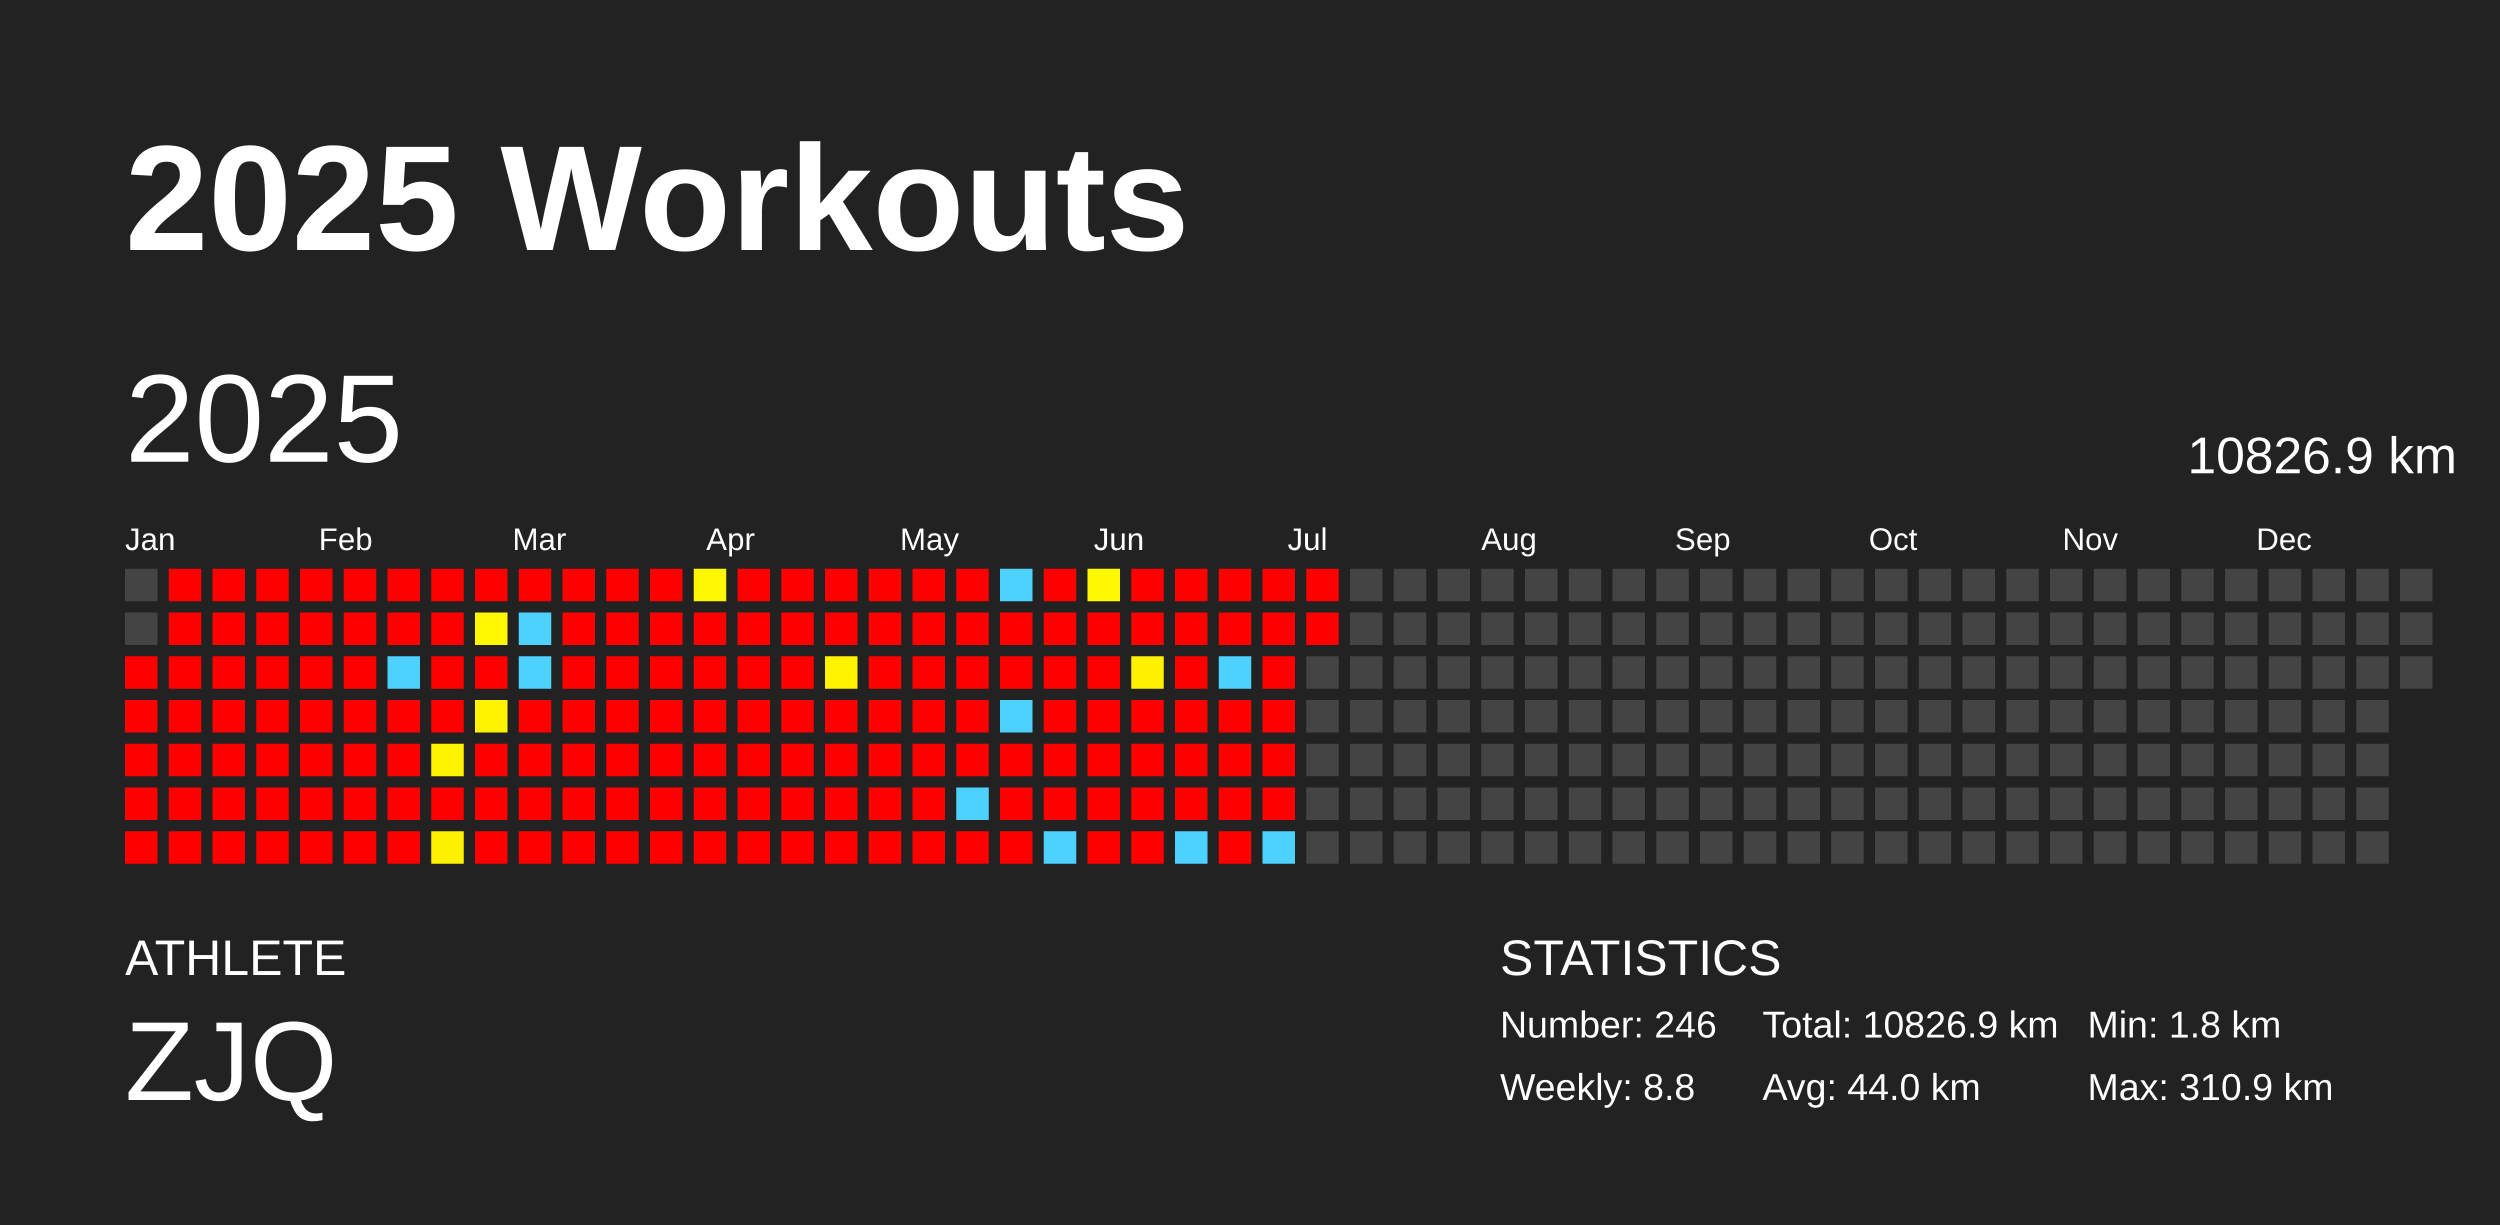
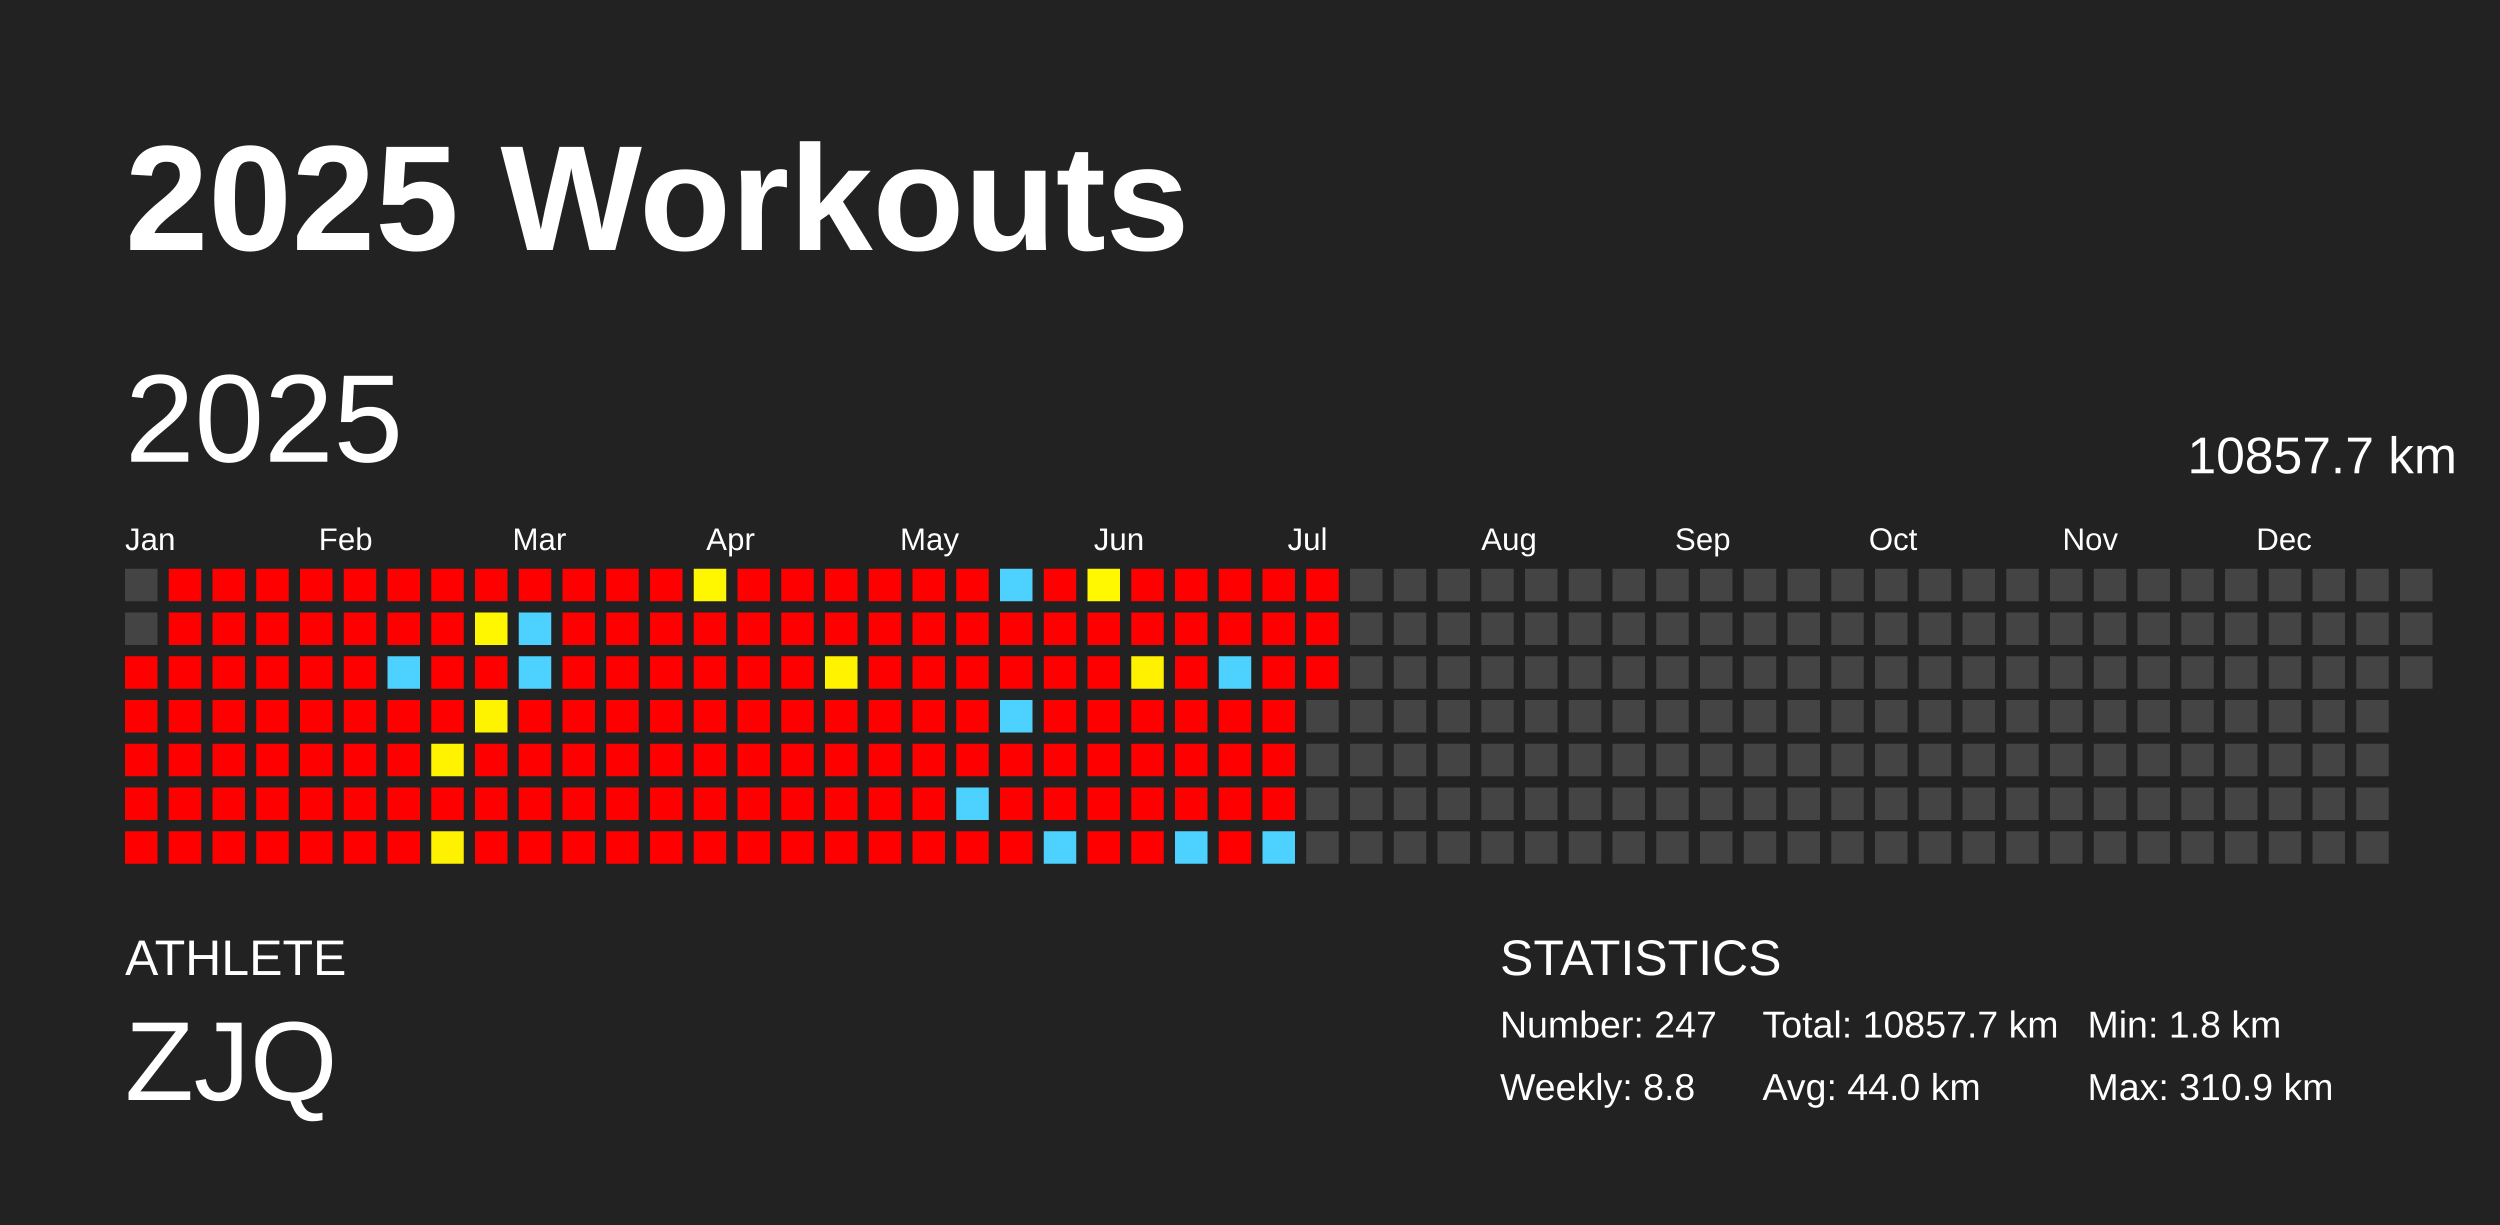
<svg xmlns="http://www.w3.org/2000/svg" baseProfile="full" height="98mm" version="1.1" viewBox="0,0,200,98" width="200mm">
  <defs />
  <rect fill="#222222" height="98" width="200" x="0" y="0" />
  <text fill="#FFFFFF" style="font-size:12px; font-family:Arial; font-weight:bold;" x="10" y="20">2025 Workouts</text>
  <text fill="#FFFFFF" style="font-size:4px; font-family:Arial" x="10" y="78">ATHLETE</text>
  <text fill="#FFFFFF" style="font-size:9px; font-family:Arial" x="10" y="88">ZJQ</text>
  <text fill="#FFFFFF" style="font-size:4px; font-family:Arial" x="120" y="78">STATISTICS</text>
-   <text fill="#FFFFFF" style="font-size:3px; font-family:Arial" x="120" y="83">Number: 246</text>
+   <text fill="#FFFFFF" style="font-size:3px; font-family:Arial" x="120" y="83">Number: 247</text>
  <text fill="#FFFFFF" style="font-size:3px; font-family:Arial" x="120" y="88">Weekly: 8.8</text>
-   <text fill="#FFFFFF" style="font-size:3px; font-family:Arial" x="141" y="83">Total: 10826.9 km</text>
+   <text fill="#FFFFFF" style="font-size:3px; font-family:Arial" x="141" y="83">Total: 10857.7 km</text>
  <text fill="#FFFFFF" style="font-size:3px; font-family:Arial" x="141" y="88">Avg: 44.0 km</text>
  <text fill="#FFFFFF" style="font-size:3px; font-family:Arial" x="167" y="83">Min: 1.8 km</text>
  <text fill="#FFFFFF" style="font-size:3px; font-family:Arial" x="167" y="88">Max: 310.9 km</text>
  <text dominant-baseline="hanging" fill="#FFFFFF" style="font-size:10.0px; font-family:Arial;" x="10" y="30">2025</text>
-   <text dominant-baseline="hanging" fill="#FFFFFF" style="font-size:4.125px; font-family:Arial;" x="175" y="35">10826.9 km</text>
+   <text dominant-baseline="hanging" fill="#FFFFFF" style="font-size:4.125px; font-family:Arial;" x="175" y="35">10857.7 km</text>
  <text fill="#FFFFFF" style="font-size:2.5px; font-family:Arial" x="10.0" y="44">Jan</text>
  <text fill="#FFFFFF" style="font-size:2.5px; font-family:Arial" x="25.5" y="44">Feb</text>
  <text fill="#FFFFFF" style="font-size:2.5px; font-family:Arial" x="41.0" y="44">Mar</text>
  <text fill="#FFFFFF" style="font-size:2.5px; font-family:Arial" x="56.5" y="44">Apr</text>
  <text fill="#FFFFFF" style="font-size:2.5px; font-family:Arial" x="72.0" y="44">May</text>
  <text fill="#FFFFFF" style="font-size:2.5px; font-family:Arial" x="87.5" y="44">Jun</text>
  <text fill="#FFFFFF" style="font-size:2.5px; font-family:Arial" x="103.0" y="44">Jul</text>
  <text fill="#FFFFFF" style="font-size:2.5px; font-family:Arial" x="118.5" y="44">Aug</text>
  <text fill="#FFFFFF" style="font-size:2.5px; font-family:Arial" x="134.0" y="44">Sep</text>
  <text fill="#FFFFFF" style="font-size:2.5px; font-family:Arial" x="149.5" y="44">Oct</text>
  <text fill="#FFFFFF" style="font-size:2.5px; font-family:Arial" x="165.0" y="44">Nov</text>
  <text fill="#FFFFFF" style="font-size:2.5px; font-family:Arial" x="180.5" y="44">Dec</text>
  <rect fill="#444444" height="2.6" width="2.6" x="10.0" y="45.5" />
  <rect fill="#444444" height="2.6" width="2.6" x="10.0" y="49.0" />
  <rect fill="red" height="2.6" width="2.6" x="10.0" y="52.5" />
  <rect fill="red" height="2.6" width="2.6" x="10.0" y="56.0" />
  <rect fill="red" height="2.6" width="2.6" x="10.0" y="59.5" />
  <rect fill="red" height="2.6" width="2.6" x="10.0" y="63.0" />
  <rect fill="red" height="2.6" width="2.6" x="10.0" y="66.5" />
  <rect fill="red" height="2.6" width="2.6" x="13.5" y="45.5" />
  <rect fill="red" height="2.6" width="2.6" x="13.5" y="49.0" />
  <rect fill="red" height="2.6" width="2.6" x="13.5" y="52.5" />
  <rect fill="red" height="2.6" width="2.6" x="13.5" y="56.0" />
  <rect fill="red" height="2.6" width="2.6" x="13.5" y="59.5" />
  <rect fill="red" height="2.6" width="2.6" x="13.5" y="63.0" />
  <rect fill="red" height="2.6" width="2.6" x="13.5" y="66.5" />
  <rect fill="red" height="2.6" width="2.6" x="17.0" y="45.5" />
  <rect fill="red" height="2.6" width="2.6" x="17.0" y="49.0" />
  <rect fill="red" height="2.6" width="2.6" x="17.0" y="52.5" />
  <rect fill="red" height="2.6" width="2.6" x="17.0" y="56.0" />
  <rect fill="red" height="2.6" width="2.6" x="17.0" y="59.5" />
  <rect fill="red" height="2.6" width="2.6" x="17.0" y="63.0" />
  <rect fill="red" height="2.6" width="2.6" x="17.0" y="66.5" />
  <rect fill="red" height="2.6" width="2.6" x="20.5" y="45.5" />
  <rect fill="red" height="2.6" width="2.6" x="20.5" y="49.0" />
  <rect fill="red" height="2.6" width="2.6" x="20.5" y="52.5" />
  <rect fill="red" height="2.6" width="2.6" x="20.5" y="56.0" />
  <rect fill="red" height="2.6" width="2.6" x="20.5" y="59.5" />
  <rect fill="red" height="2.6" width="2.6" x="20.5" y="63.0" />
  <rect fill="red" height="2.6" width="2.6" x="20.5" y="66.5" />
  <rect fill="red" height="2.6" width="2.6" x="24.0" y="45.5" />
  <rect fill="red" height="2.6" width="2.6" x="24.0" y="49.0" />
  <rect fill="red" height="2.6" width="2.6" x="24.0" y="52.5" />
  <rect fill="red" height="2.6" width="2.6" x="24.0" y="56.0" />
  <rect fill="red" height="2.6" width="2.6" x="24.0" y="59.5" />
  <rect fill="red" height="2.6" width="2.6" x="24.0" y="63.0" />
  <rect fill="red" height="2.6" width="2.6" x="24.0" y="66.5" />
  <rect fill="red" height="2.6" width="2.6" x="27.5" y="45.5" />
  <rect fill="red" height="2.6" width="2.6" x="27.5" y="49.0" />
  <rect fill="red" height="2.6" width="2.6" x="27.5" y="52.5" />
  <rect fill="red" height="2.6" width="2.6" x="27.5" y="56.0" />
  <rect fill="red" height="2.6" width="2.6" x="27.5" y="59.5" />
  <rect fill="red" height="2.6" width="2.6" x="27.5" y="63.0" />
  <rect fill="red" height="2.6" width="2.6" x="27.5" y="66.5" />
  <rect fill="red" height="2.6" width="2.6" x="31.0" y="45.5" />
  <rect fill="red" height="2.6" width="2.6" x="31.0" y="49.0" />
  <rect fill="#4dd2ff" height="2.6" width="2.6" x="31.0" y="52.5" />
  <rect fill="red" height="2.6" width="2.6" x="31.0" y="56.0" />
  <rect fill="red" height="2.6" width="2.6" x="31.0" y="59.5" />
  <rect fill="red" height="2.6" width="2.6" x="31.0" y="63.0" />
  <rect fill="red" height="2.6" width="2.6" x="31.0" y="66.5" />
  <rect fill="red" height="2.6" width="2.6" x="34.5" y="45.5" />
  <rect fill="red" height="2.6" width="2.6" x="34.5" y="49.0" />
  <rect fill="red" height="2.6" width="2.6" x="34.5" y="52.5" />
  <rect fill="red" height="2.6" width="2.6" x="34.5" y="56.0" />
  <rect fill="#fff300" height="2.6" width="2.6" x="34.5" y="59.5" />
  <rect fill="red" height="2.6" width="2.6" x="34.5" y="63.0" />
  <rect fill="#fff200" height="2.6" width="2.6" x="34.5" y="66.5" />
  <rect fill="red" height="2.6" width="2.6" x="38.0" y="45.5" />
  <rect fill="#fff700" height="2.6" width="2.6" x="38.0" y="49.0" />
  <rect fill="red" height="2.6" width="2.6" x="38.0" y="52.5" />
  <rect fill="#fff400" height="2.6" width="2.6" x="38.0" y="56.0" />
  <rect fill="red" height="2.6" width="2.6" x="38.0" y="59.5" />
  <rect fill="red" height="2.6" width="2.6" x="38.0" y="63.0" />
  <rect fill="red" height="2.6" width="2.6" x="38.0" y="66.5" />
  <rect fill="red" height="2.6" width="2.6" x="41.5" y="45.5" />
  <rect fill="#4dd2ff" height="2.6" width="2.6" x="41.5" y="49.0" />
  <rect fill="#4dd2ff" height="2.6" width="2.6" x="41.5" y="52.5" />
  <rect fill="red" height="2.6" width="2.6" x="41.5" y="56.0" />
  <rect fill="red" height="2.6" width="2.6" x="41.5" y="59.5" />
  <rect fill="red" height="2.6" width="2.6" x="41.5" y="63.0" />
  <rect fill="red" height="2.6" width="2.6" x="41.5" y="66.5" />
  <rect fill="red" height="2.6" width="2.6" x="45.0" y="45.5" />
  <rect fill="red" height="2.6" width="2.6" x="45.0" y="49.0" />
  <rect fill="red" height="2.6" width="2.6" x="45.0" y="52.5" />
  <rect fill="red" height="2.6" width="2.6" x="45.0" y="56.0" />
  <rect fill="red" height="2.6" width="2.6" x="45.0" y="59.5" />
  <rect fill="red" height="2.6" width="2.6" x="45.0" y="63.0" />
  <rect fill="red" height="2.6" width="2.6" x="45.0" y="66.5" />
  <rect fill="red" height="2.6" width="2.6" x="48.5" y="45.5" />
  <rect fill="red" height="2.6" width="2.6" x="48.5" y="49.0" />
  <rect fill="red" height="2.6" width="2.6" x="48.5" y="52.5" />
  <rect fill="red" height="2.6" width="2.6" x="48.5" y="56.0" />
  <rect fill="red" height="2.6" width="2.6" x="48.5" y="59.5" />
  <rect fill="red" height="2.6" width="2.6" x="48.5" y="63.0" />
  <rect fill="red" height="2.6" width="2.6" x="48.5" y="66.5" />
  <rect fill="red" height="2.6" width="2.6" x="52.0" y="45.5" />
  <rect fill="red" height="2.6" width="2.6" x="52.0" y="49.0" />
  <rect fill="red" height="2.6" width="2.6" x="52.0" y="52.5" />
  <rect fill="red" height="2.6" width="2.6" x="52.0" y="56.0" />
  <rect fill="red" height="2.6" width="2.6" x="52.0" y="59.5" />
  <rect fill="red" height="2.6" width="2.6" x="52.0" y="63.0" />
  <rect fill="red" height="2.6" width="2.6" x="52.0" y="66.5" />
  <rect fill="#fff700" height="2.6" width="2.6" x="55.5" y="45.5" />
  <rect fill="red" height="2.6" width="2.6" x="55.5" y="49.0" />
  <rect fill="red" height="2.6" width="2.6" x="55.5" y="52.5" />
  <rect fill="red" height="2.6" width="2.6" x="55.5" y="56.0" />
  <rect fill="red" height="2.6" width="2.6" x="55.5" y="59.5" />
  <rect fill="red" height="2.6" width="2.6" x="55.5" y="63.0" />
  <rect fill="red" height="2.6" width="2.6" x="55.5" y="66.5" />
  <rect fill="red" height="2.6" width="2.6" x="59.0" y="45.5" />
  <rect fill="red" height="2.6" width="2.6" x="59.0" y="49.0" />
  <rect fill="red" height="2.6" width="2.6" x="59.0" y="52.5" />
  <rect fill="red" height="2.6" width="2.6" x="59.0" y="56.0" />
  <rect fill="red" height="2.6" width="2.6" x="59.0" y="59.5" />
  <rect fill="red" height="2.6" width="2.6" x="59.0" y="63.0" />
  <rect fill="red" height="2.6" width="2.6" x="59.0" y="66.5" />
  <rect fill="red" height="2.6" width="2.6" x="62.5" y="45.5" />
  <rect fill="red" height="2.6" width="2.6" x="62.5" y="49.0" />
  <rect fill="red" height="2.6" width="2.6" x="62.5" y="52.5" />
  <rect fill="red" height="2.6" width="2.6" x="62.5" y="56.0" />
  <rect fill="red" height="2.6" width="2.6" x="62.5" y="59.5" />
  <rect fill="red" height="2.6" width="2.6" x="62.5" y="63.0" />
  <rect fill="red" height="2.6" width="2.6" x="62.5" y="66.5" />
  <rect fill="red" height="2.6" width="2.6" x="66.0" y="45.5" />
  <rect fill="red" height="2.6" width="2.6" x="66.0" y="49.0" />
  <rect fill="#fff300" height="2.6" width="2.6" x="66.0" y="52.5" />
  <rect fill="red" height="2.6" width="2.6" x="66.0" y="56.0" />
  <rect fill="red" height="2.6" width="2.6" x="66.0" y="59.5" />
  <rect fill="red" height="2.6" width="2.6" x="66.0" y="63.0" />
  <rect fill="red" height="2.6" width="2.6" x="66.0" y="66.5" />
  <rect fill="red" height="2.6" width="2.6" x="69.5" y="45.5" />
  <rect fill="red" height="2.6" width="2.6" x="69.5" y="49.0" />
  <rect fill="red" height="2.6" width="2.6" x="69.5" y="52.5" />
  <rect fill="red" height="2.6" width="2.6" x="69.5" y="56.0" />
  <rect fill="red" height="2.6" width="2.6" x="69.5" y="59.5" />
  <rect fill="red" height="2.6" width="2.6" x="69.5" y="63.0" />
  <rect fill="red" height="2.6" width="2.6" x="69.5" y="66.5" />
  <rect fill="red" height="2.6" width="2.6" x="73.0" y="45.5" />
  <rect fill="red" height="2.6" width="2.6" x="73.0" y="49.0" />
  <rect fill="red" height="2.6" width="2.6" x="73.0" y="52.5" />
  <rect fill="red" height="2.6" width="2.6" x="73.0" y="56.0" />
  <rect fill="red" height="2.6" width="2.6" x="73.0" y="59.5" />
  <rect fill="red" height="2.6" width="2.6" x="73.0" y="63.0" />
  <rect fill="red" height="2.6" width="2.6" x="73.0" y="66.5" />
  <rect fill="red" height="2.6" width="2.6" x="76.5" y="45.5" />
  <rect fill="red" height="2.6" width="2.6" x="76.5" y="49.0" />
  <rect fill="red" height="2.6" width="2.6" x="76.5" y="52.5" />
  <rect fill="red" height="2.6" width="2.6" x="76.5" y="56.0" />
  <rect fill="red" height="2.6" width="2.6" x="76.5" y="59.5" />
  <rect fill="#4dd2ff" height="2.6" width="2.6" x="76.5" y="63.0" />
  <rect fill="red" height="2.6" width="2.6" x="76.5" y="66.5" />
  <rect fill="#4dd2ff" height="2.6" width="2.6" x="80.0" y="45.5" />
  <rect fill="red" height="2.6" width="2.6" x="80.0" y="49.0" />
  <rect fill="red" height="2.6" width="2.6" x="80.0" y="52.5" />
  <rect fill="#4dd2ff" height="2.6" width="2.6" x="80.0" y="56.0" />
  <rect fill="red" height="2.6" width="2.6" x="80.0" y="59.5" />
  <rect fill="red" height="2.6" width="2.6" x="80.0" y="63.0" />
  <rect fill="red" height="2.6" width="2.6" x="80.0" y="66.5" />
  <rect fill="red" height="2.6" width="2.6" x="83.5" y="45.5" />
  <rect fill="red" height="2.6" width="2.6" x="83.5" y="49.0" />
  <rect fill="red" height="2.6" width="2.6" x="83.5" y="52.5" />
  <rect fill="red" height="2.6" width="2.6" x="83.5" y="56.0" />
  <rect fill="red" height="2.6" width="2.6" x="83.5" y="59.5" />
  <rect fill="red" height="2.6" width="2.6" x="83.5" y="63.0" />
  <rect fill="#4dd2ff" height="2.6" width="2.6" x="83.5" y="66.5" />
  <rect fill="#fff800" height="2.6" width="2.6" x="87.0" y="45.5" />
  <rect fill="red" height="2.6" width="2.6" x="87.0" y="49.0" />
  <rect fill="red" height="2.6" width="2.6" x="87.0" y="52.5" />
  <rect fill="red" height="2.6" width="2.6" x="87.0" y="56.0" />
  <rect fill="red" height="2.6" width="2.6" x="87.0" y="59.5" />
  <rect fill="red" height="2.6" width="2.6" x="87.0" y="63.0" />
  <rect fill="red" height="2.6" width="2.6" x="87.0" y="66.5" />
  <rect fill="red" height="2.6" width="2.6" x="90.5" y="45.5" />
  <rect fill="red" height="2.6" width="2.6" x="90.5" y="49.0" />
  <rect fill="#fff100" height="2.6" width="2.6" x="90.5" y="52.5" />
  <rect fill="red" height="2.6" width="2.6" x="90.5" y="56.0" />
  <rect fill="red" height="2.6" width="2.6" x="90.5" y="59.5" />
  <rect fill="red" height="2.6" width="2.6" x="90.5" y="63.0" />
  <rect fill="red" height="2.6" width="2.6" x="90.5" y="66.5" />
  <rect fill="red" height="2.6" width="2.6" x="94.0" y="45.5" />
  <rect fill="red" height="2.6" width="2.6" x="94.0" y="49.0" />
  <rect fill="red" height="2.6" width="2.6" x="94.0" y="52.5" />
  <rect fill="red" height="2.6" width="2.6" x="94.0" y="56.0" />
  <rect fill="red" height="2.6" width="2.6" x="94.0" y="59.5" />
  <rect fill="red" height="2.6" width="2.6" x="94.0" y="63.0" />
  <rect fill="#4dd2ff" height="2.6" width="2.6" x="94.0" y="66.5" />
  <rect fill="red" height="2.6" width="2.6" x="97.5" y="45.5" />
  <rect fill="red" height="2.6" width="2.6" x="97.5" y="49.0" />
  <rect fill="#4dd2ff" height="2.6" width="2.6" x="97.5" y="52.5" />
  <rect fill="red" height="2.6" width="2.6" x="97.5" y="56.0" />
  <rect fill="red" height="2.6" width="2.6" x="97.5" y="59.5" />
  <rect fill="red" height="2.6" width="2.6" x="97.5" y="63.0" />
  <rect fill="red" height="2.6" width="2.6" x="97.5" y="66.5" />
  <rect fill="red" height="2.6" width="2.6" x="101.0" y="45.5" />
  <rect fill="red" height="2.6" width="2.6" x="101.0" y="49.0" />
  <rect fill="red" height="2.6" width="2.6" x="101.0" y="52.5" />
  <rect fill="red" height="2.6" width="2.6" x="101.0" y="56.0" />
  <rect fill="red" height="2.6" width="2.6" x="101.0" y="59.5" />
  <rect fill="red" height="2.6" width="2.6" x="101.0" y="63.0" />
  <rect fill="#4dd2ff" height="2.6" width="2.6" x="101.0" y="66.5" />
  <rect fill="red" height="2.6" width="2.6" x="104.5" y="45.5" />
  <rect fill="red" height="2.6" width="2.6" x="104.5" y="49.0" />
-   <rect fill="#444444" height="2.6" width="2.6" x="104.5" y="52.5" />
+   <rect fill="red" height="2.6" width="2.6" x="104.5" y="52.5" />
  <rect fill="#444444" height="2.6" width="2.6" x="104.5" y="56.0" />
  <rect fill="#444444" height="2.6" width="2.6" x="104.5" y="59.5" />
  <rect fill="#444444" height="2.6" width="2.6" x="104.5" y="63.0" />
  <rect fill="#444444" height="2.6" width="2.6" x="104.5" y="66.5" />
  <rect fill="#444444" height="2.6" width="2.6" x="108.0" y="45.5" />
  <rect fill="#444444" height="2.6" width="2.6" x="108.0" y="49.0" />
  <rect fill="#444444" height="2.6" width="2.6" x="108.0" y="52.5" />
  <rect fill="#444444" height="2.6" width="2.6" x="108.0" y="56.0" />
  <rect fill="#444444" height="2.6" width="2.6" x="108.0" y="59.5" />
  <rect fill="#444444" height="2.6" width="2.6" x="108.0" y="63.0" />
  <rect fill="#444444" height="2.6" width="2.6" x="108.0" y="66.5" />
  <rect fill="#444444" height="2.6" width="2.6" x="111.5" y="45.5" />
  <rect fill="#444444" height="2.6" width="2.6" x="111.5" y="49.0" />
  <rect fill="#444444" height="2.6" width="2.6" x="111.5" y="52.5" />
  <rect fill="#444444" height="2.6" width="2.6" x="111.5" y="56.0" />
  <rect fill="#444444" height="2.6" width="2.6" x="111.5" y="59.5" />
  <rect fill="#444444" height="2.6" width="2.6" x="111.5" y="63.0" />
  <rect fill="#444444" height="2.6" width="2.6" x="111.5" y="66.5" />
  <rect fill="#444444" height="2.6" width="2.6" x="115.0" y="45.5" />
  <rect fill="#444444" height="2.6" width="2.6" x="115.0" y="49.0" />
  <rect fill="#444444" height="2.6" width="2.6" x="115.0" y="52.5" />
  <rect fill="#444444" height="2.6" width="2.6" x="115.0" y="56.0" />
  <rect fill="#444444" height="2.6" width="2.6" x="115.0" y="59.5" />
  <rect fill="#444444" height="2.6" width="2.6" x="115.0" y="63.0" />
  <rect fill="#444444" height="2.6" width="2.6" x="115.0" y="66.5" />
  <rect fill="#444444" height="2.6" width="2.6" x="118.5" y="45.5" />
  <rect fill="#444444" height="2.6" width="2.6" x="118.5" y="49.0" />
  <rect fill="#444444" height="2.6" width="2.6" x="118.5" y="52.5" />
  <rect fill="#444444" height="2.6" width="2.6" x="118.5" y="56.0" />
  <rect fill="#444444" height="2.6" width="2.6" x="118.5" y="59.5" />
  <rect fill="#444444" height="2.6" width="2.6" x="118.5" y="63.0" />
  <rect fill="#444444" height="2.6" width="2.6" x="118.5" y="66.5" />
  <rect fill="#444444" height="2.6" width="2.6" x="122.0" y="45.5" />
  <rect fill="#444444" height="2.6" width="2.6" x="122.0" y="49.0" />
  <rect fill="#444444" height="2.6" width="2.6" x="122.0" y="52.5" />
  <rect fill="#444444" height="2.6" width="2.6" x="122.0" y="56.0" />
  <rect fill="#444444" height="2.6" width="2.6" x="122.0" y="59.5" />
  <rect fill="#444444" height="2.6" width="2.6" x="122.0" y="63.0" />
  <rect fill="#444444" height="2.6" width="2.6" x="122.0" y="66.5" />
  <rect fill="#444444" height="2.6" width="2.6" x="125.5" y="45.5" />
  <rect fill="#444444" height="2.6" width="2.6" x="125.5" y="49.0" />
  <rect fill="#444444" height="2.6" width="2.6" x="125.5" y="52.5" />
  <rect fill="#444444" height="2.6" width="2.6" x="125.5" y="56.0" />
  <rect fill="#444444" height="2.6" width="2.6" x="125.5" y="59.5" />
  <rect fill="#444444" height="2.6" width="2.6" x="125.5" y="63.0" />
  <rect fill="#444444" height="2.6" width="2.6" x="125.5" y="66.5" />
  <rect fill="#444444" height="2.6" width="2.6" x="129.0" y="45.5" />
  <rect fill="#444444" height="2.6" width="2.6" x="129.0" y="49.0" />
  <rect fill="#444444" height="2.6" width="2.6" x="129.0" y="52.5" />
  <rect fill="#444444" height="2.6" width="2.6" x="129.0" y="56.0" />
  <rect fill="#444444" height="2.6" width="2.6" x="129.0" y="59.5" />
  <rect fill="#444444" height="2.6" width="2.6" x="129.0" y="63.0" />
  <rect fill="#444444" height="2.6" width="2.6" x="129.0" y="66.5" />
  <rect fill="#444444" height="2.6" width="2.6" x="132.5" y="45.5" />
  <rect fill="#444444" height="2.6" width="2.6" x="132.5" y="49.0" />
  <rect fill="#444444" height="2.6" width="2.6" x="132.5" y="52.5" />
  <rect fill="#444444" height="2.6" width="2.6" x="132.5" y="56.0" />
  <rect fill="#444444" height="2.6" width="2.6" x="132.5" y="59.5" />
  <rect fill="#444444" height="2.6" width="2.6" x="132.5" y="63.0" />
  <rect fill="#444444" height="2.6" width="2.6" x="132.5" y="66.5" />
  <rect fill="#444444" height="2.6" width="2.6" x="136.0" y="45.5" />
  <rect fill="#444444" height="2.6" width="2.6" x="136.0" y="49.0" />
  <rect fill="#444444" height="2.6" width="2.6" x="136.0" y="52.5" />
  <rect fill="#444444" height="2.6" width="2.6" x="136.0" y="56.0" />
  <rect fill="#444444" height="2.6" width="2.6" x="136.0" y="59.5" />
  <rect fill="#444444" height="2.6" width="2.6" x="136.0" y="63.0" />
  <rect fill="#444444" height="2.6" width="2.6" x="136.0" y="66.5" />
  <rect fill="#444444" height="2.6" width="2.6" x="139.5" y="45.5" />
  <rect fill="#444444" height="2.6" width="2.6" x="139.5" y="49.0" />
  <rect fill="#444444" height="2.6" width="2.6" x="139.5" y="52.5" />
  <rect fill="#444444" height="2.6" width="2.6" x="139.5" y="56.0" />
  <rect fill="#444444" height="2.6" width="2.6" x="139.5" y="59.5" />
  <rect fill="#444444" height="2.6" width="2.6" x="139.5" y="63.0" />
  <rect fill="#444444" height="2.6" width="2.6" x="139.5" y="66.5" />
  <rect fill="#444444" height="2.6" width="2.6" x="143.0" y="45.5" />
  <rect fill="#444444" height="2.6" width="2.6" x="143.0" y="49.0" />
  <rect fill="#444444" height="2.6" width="2.6" x="143.0" y="52.5" />
  <rect fill="#444444" height="2.6" width="2.6" x="143.0" y="56.0" />
  <rect fill="#444444" height="2.6" width="2.6" x="143.0" y="59.5" />
  <rect fill="#444444" height="2.6" width="2.6" x="143.0" y="63.0" />
  <rect fill="#444444" height="2.6" width="2.6" x="143.0" y="66.5" />
  <rect fill="#444444" height="2.6" width="2.6" x="146.5" y="45.5" />
  <rect fill="#444444" height="2.6" width="2.6" x="146.5" y="49.0" />
  <rect fill="#444444" height="2.6" width="2.6" x="146.5" y="52.5" />
  <rect fill="#444444" height="2.6" width="2.6" x="146.5" y="56.0" />
  <rect fill="#444444" height="2.6" width="2.6" x="146.5" y="59.5" />
  <rect fill="#444444" height="2.6" width="2.6" x="146.5" y="63.0" />
  <rect fill="#444444" height="2.6" width="2.6" x="146.5" y="66.5" />
  <rect fill="#444444" height="2.6" width="2.6" x="150.0" y="45.5" />
  <rect fill="#444444" height="2.6" width="2.6" x="150.0" y="49.0" />
  <rect fill="#444444" height="2.6" width="2.6" x="150.0" y="52.5" />
  <rect fill="#444444" height="2.6" width="2.6" x="150.0" y="56.0" />
  <rect fill="#444444" height="2.6" width="2.6" x="150.0" y="59.5" />
  <rect fill="#444444" height="2.6" width="2.6" x="150.0" y="63.0" />
  <rect fill="#444444" height="2.6" width="2.6" x="150.0" y="66.5" />
  <rect fill="#444444" height="2.6" width="2.6" x="153.5" y="45.5" />
  <rect fill="#444444" height="2.6" width="2.6" x="153.5" y="49.0" />
  <rect fill="#444444" height="2.6" width="2.6" x="153.5" y="52.5" />
  <rect fill="#444444" height="2.6" width="2.6" x="153.5" y="56.0" />
  <rect fill="#444444" height="2.6" width="2.6" x="153.5" y="59.5" />
  <rect fill="#444444" height="2.6" width="2.6" x="153.5" y="63.0" />
  <rect fill="#444444" height="2.6" width="2.6" x="153.5" y="66.5" />
  <rect fill="#444444" height="2.6" width="2.6" x="157.0" y="45.5" />
  <rect fill="#444444" height="2.6" width="2.6" x="157.0" y="49.0" />
  <rect fill="#444444" height="2.6" width="2.6" x="157.0" y="52.5" />
  <rect fill="#444444" height="2.6" width="2.6" x="157.0" y="56.0" />
  <rect fill="#444444" height="2.6" width="2.6" x="157.0" y="59.5" />
  <rect fill="#444444" height="2.6" width="2.6" x="157.0" y="63.0" />
  <rect fill="#444444" height="2.6" width="2.6" x="157.0" y="66.5" />
  <rect fill="#444444" height="2.6" width="2.6" x="160.5" y="45.5" />
  <rect fill="#444444" height="2.6" width="2.6" x="160.5" y="49.0" />
  <rect fill="#444444" height="2.6" width="2.6" x="160.5" y="52.5" />
  <rect fill="#444444" height="2.6" width="2.6" x="160.5" y="56.0" />
  <rect fill="#444444" height="2.6" width="2.6" x="160.5" y="59.5" />
  <rect fill="#444444" height="2.6" width="2.6" x="160.5" y="63.0" />
  <rect fill="#444444" height="2.6" width="2.6" x="160.5" y="66.5" />
  <rect fill="#444444" height="2.6" width="2.6" x="164.0" y="45.5" />
  <rect fill="#444444" height="2.6" width="2.6" x="164.0" y="49.0" />
  <rect fill="#444444" height="2.6" width="2.6" x="164.0" y="52.5" />
  <rect fill="#444444" height="2.6" width="2.6" x="164.0" y="56.0" />
  <rect fill="#444444" height="2.6" width="2.6" x="164.0" y="59.5" />
  <rect fill="#444444" height="2.6" width="2.6" x="164.0" y="63.0" />
  <rect fill="#444444" height="2.6" width="2.6" x="164.0" y="66.5" />
  <rect fill="#444444" height="2.6" width="2.6" x="167.5" y="45.5" />
  <rect fill="#444444" height="2.6" width="2.6" x="167.5" y="49.0" />
  <rect fill="#444444" height="2.6" width="2.6" x="167.5" y="52.5" />
  <rect fill="#444444" height="2.6" width="2.6" x="167.5" y="56.0" />
  <rect fill="#444444" height="2.6" width="2.6" x="167.5" y="59.5" />
  <rect fill="#444444" height="2.6" width="2.6" x="167.5" y="63.0" />
  <rect fill="#444444" height="2.6" width="2.6" x="167.5" y="66.5" />
  <rect fill="#444444" height="2.6" width="2.6" x="171.0" y="45.5" />
  <rect fill="#444444" height="2.6" width="2.6" x="171.0" y="49.0" />
  <rect fill="#444444" height="2.6" width="2.6" x="171.0" y="52.5" />
  <rect fill="#444444" height="2.6" width="2.6" x="171.0" y="56.0" />
  <rect fill="#444444" height="2.6" width="2.6" x="171.0" y="59.5" />
  <rect fill="#444444" height="2.6" width="2.6" x="171.0" y="63.0" />
  <rect fill="#444444" height="2.6" width="2.6" x="171.0" y="66.5" />
  <rect fill="#444444" height="2.6" width="2.6" x="174.5" y="45.5" />
  <rect fill="#444444" height="2.6" width="2.6" x="174.5" y="49.0" />
  <rect fill="#444444" height="2.6" width="2.6" x="174.5" y="52.5" />
  <rect fill="#444444" height="2.6" width="2.6" x="174.5" y="56.0" />
  <rect fill="#444444" height="2.6" width="2.6" x="174.5" y="59.5" />
  <rect fill="#444444" height="2.6" width="2.6" x="174.5" y="63.0" />
  <rect fill="#444444" height="2.6" width="2.6" x="174.5" y="66.5" />
  <rect fill="#444444" height="2.6" width="2.6" x="178.0" y="45.5" />
  <rect fill="#444444" height="2.6" width="2.6" x="178.0" y="49.0" />
  <rect fill="#444444" height="2.6" width="2.6" x="178.0" y="52.5" />
  <rect fill="#444444" height="2.6" width="2.6" x="178.0" y="56.0" />
  <rect fill="#444444" height="2.6" width="2.6" x="178.0" y="59.5" />
  <rect fill="#444444" height="2.6" width="2.6" x="178.0" y="63.0" />
  <rect fill="#444444" height="2.6" width="2.6" x="178.0" y="66.5" />
  <rect fill="#444444" height="2.6" width="2.6" x="181.5" y="45.5" />
  <rect fill="#444444" height="2.6" width="2.6" x="181.5" y="49.0" />
  <rect fill="#444444" height="2.6" width="2.6" x="181.5" y="52.5" />
  <rect fill="#444444" height="2.6" width="2.6" x="181.5" y="56.0" />
  <rect fill="#444444" height="2.6" width="2.6" x="181.5" y="59.5" />
  <rect fill="#444444" height="2.6" width="2.6" x="181.5" y="63.0" />
  <rect fill="#444444" height="2.6" width="2.6" x="181.5" y="66.5" />
  <rect fill="#444444" height="2.6" width="2.6" x="185.0" y="45.5" />
  <rect fill="#444444" height="2.6" width="2.6" x="185.0" y="49.0" />
  <rect fill="#444444" height="2.6" width="2.6" x="185.0" y="52.5" />
  <rect fill="#444444" height="2.6" width="2.6" x="185.0" y="56.0" />
  <rect fill="#444444" height="2.6" width="2.6" x="185.0" y="59.5" />
  <rect fill="#444444" height="2.6" width="2.6" x="185.0" y="63.0" />
  <rect fill="#444444" height="2.6" width="2.6" x="185.0" y="66.5" />
  <rect fill="#444444" height="2.6" width="2.6" x="188.5" y="45.5" />
  <rect fill="#444444" height="2.6" width="2.6" x="188.5" y="49.0" />
  <rect fill="#444444" height="2.6" width="2.6" x="188.5" y="52.5" />
  <rect fill="#444444" height="2.6" width="2.6" x="188.5" y="56.0" />
  <rect fill="#444444" height="2.6" width="2.6" x="188.5" y="59.5" />
  <rect fill="#444444" height="2.6" width="2.6" x="188.5" y="63.0" />
  <rect fill="#444444" height="2.6" width="2.6" x="188.5" y="66.5" />
  <rect fill="#444444" height="2.6" width="2.6" x="192.0" y="45.5" />
  <rect fill="#444444" height="2.6" width="2.6" x="192.0" y="49.0" />
  <rect fill="#444444" height="2.6" width="2.6" x="192.0" y="52.5" />
</svg>
